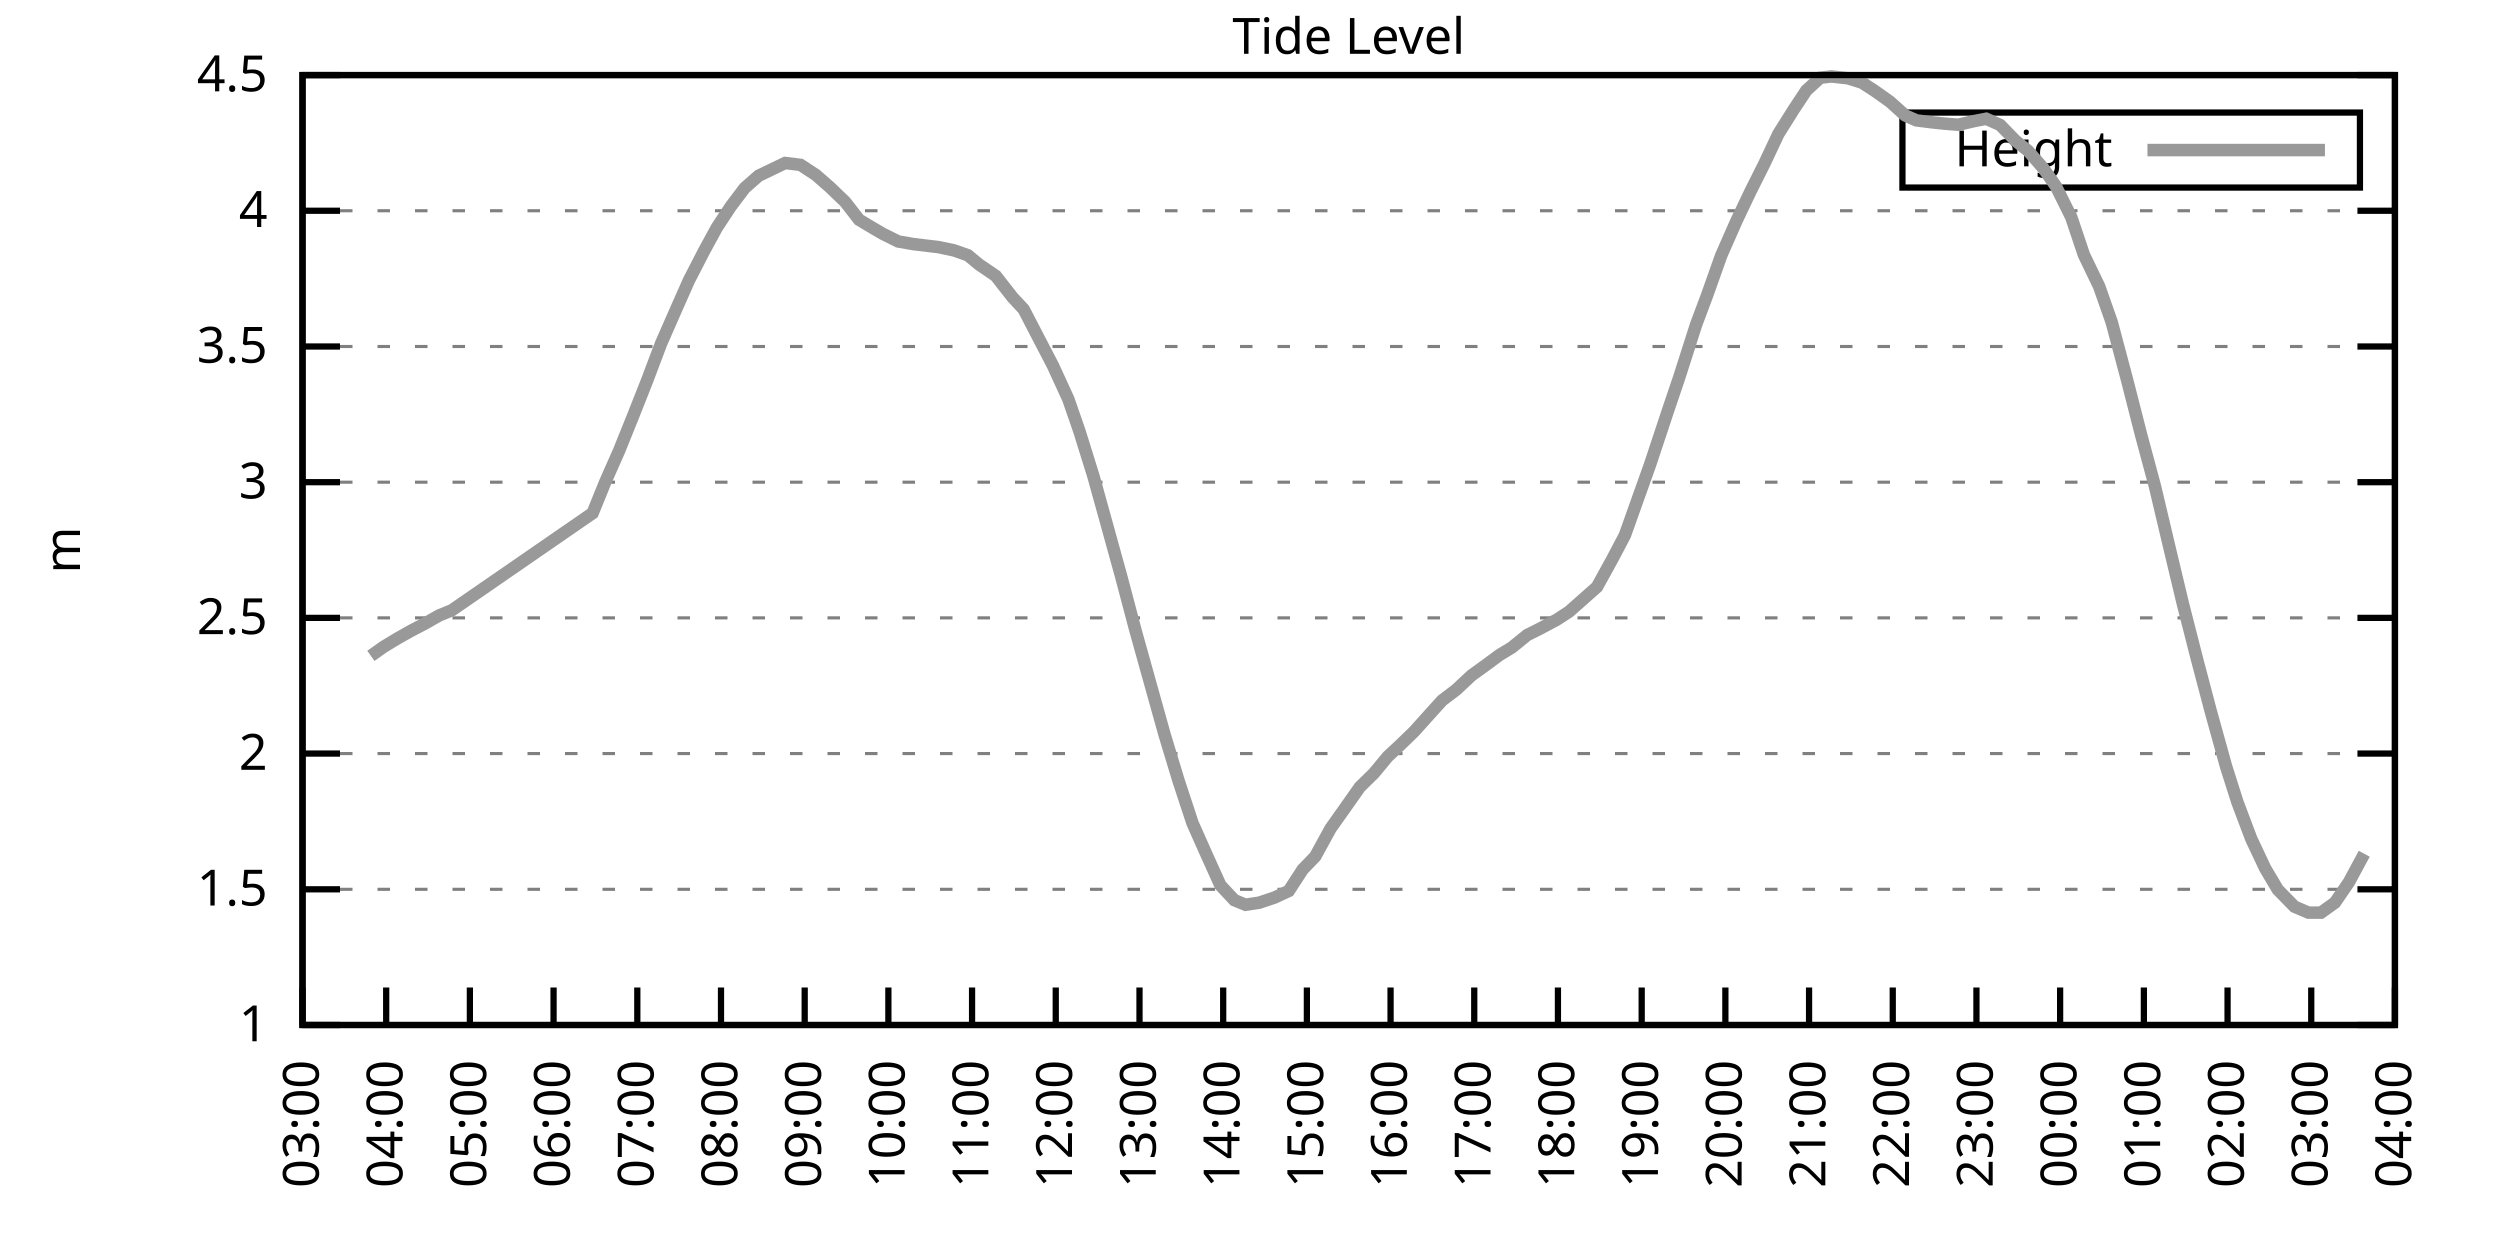
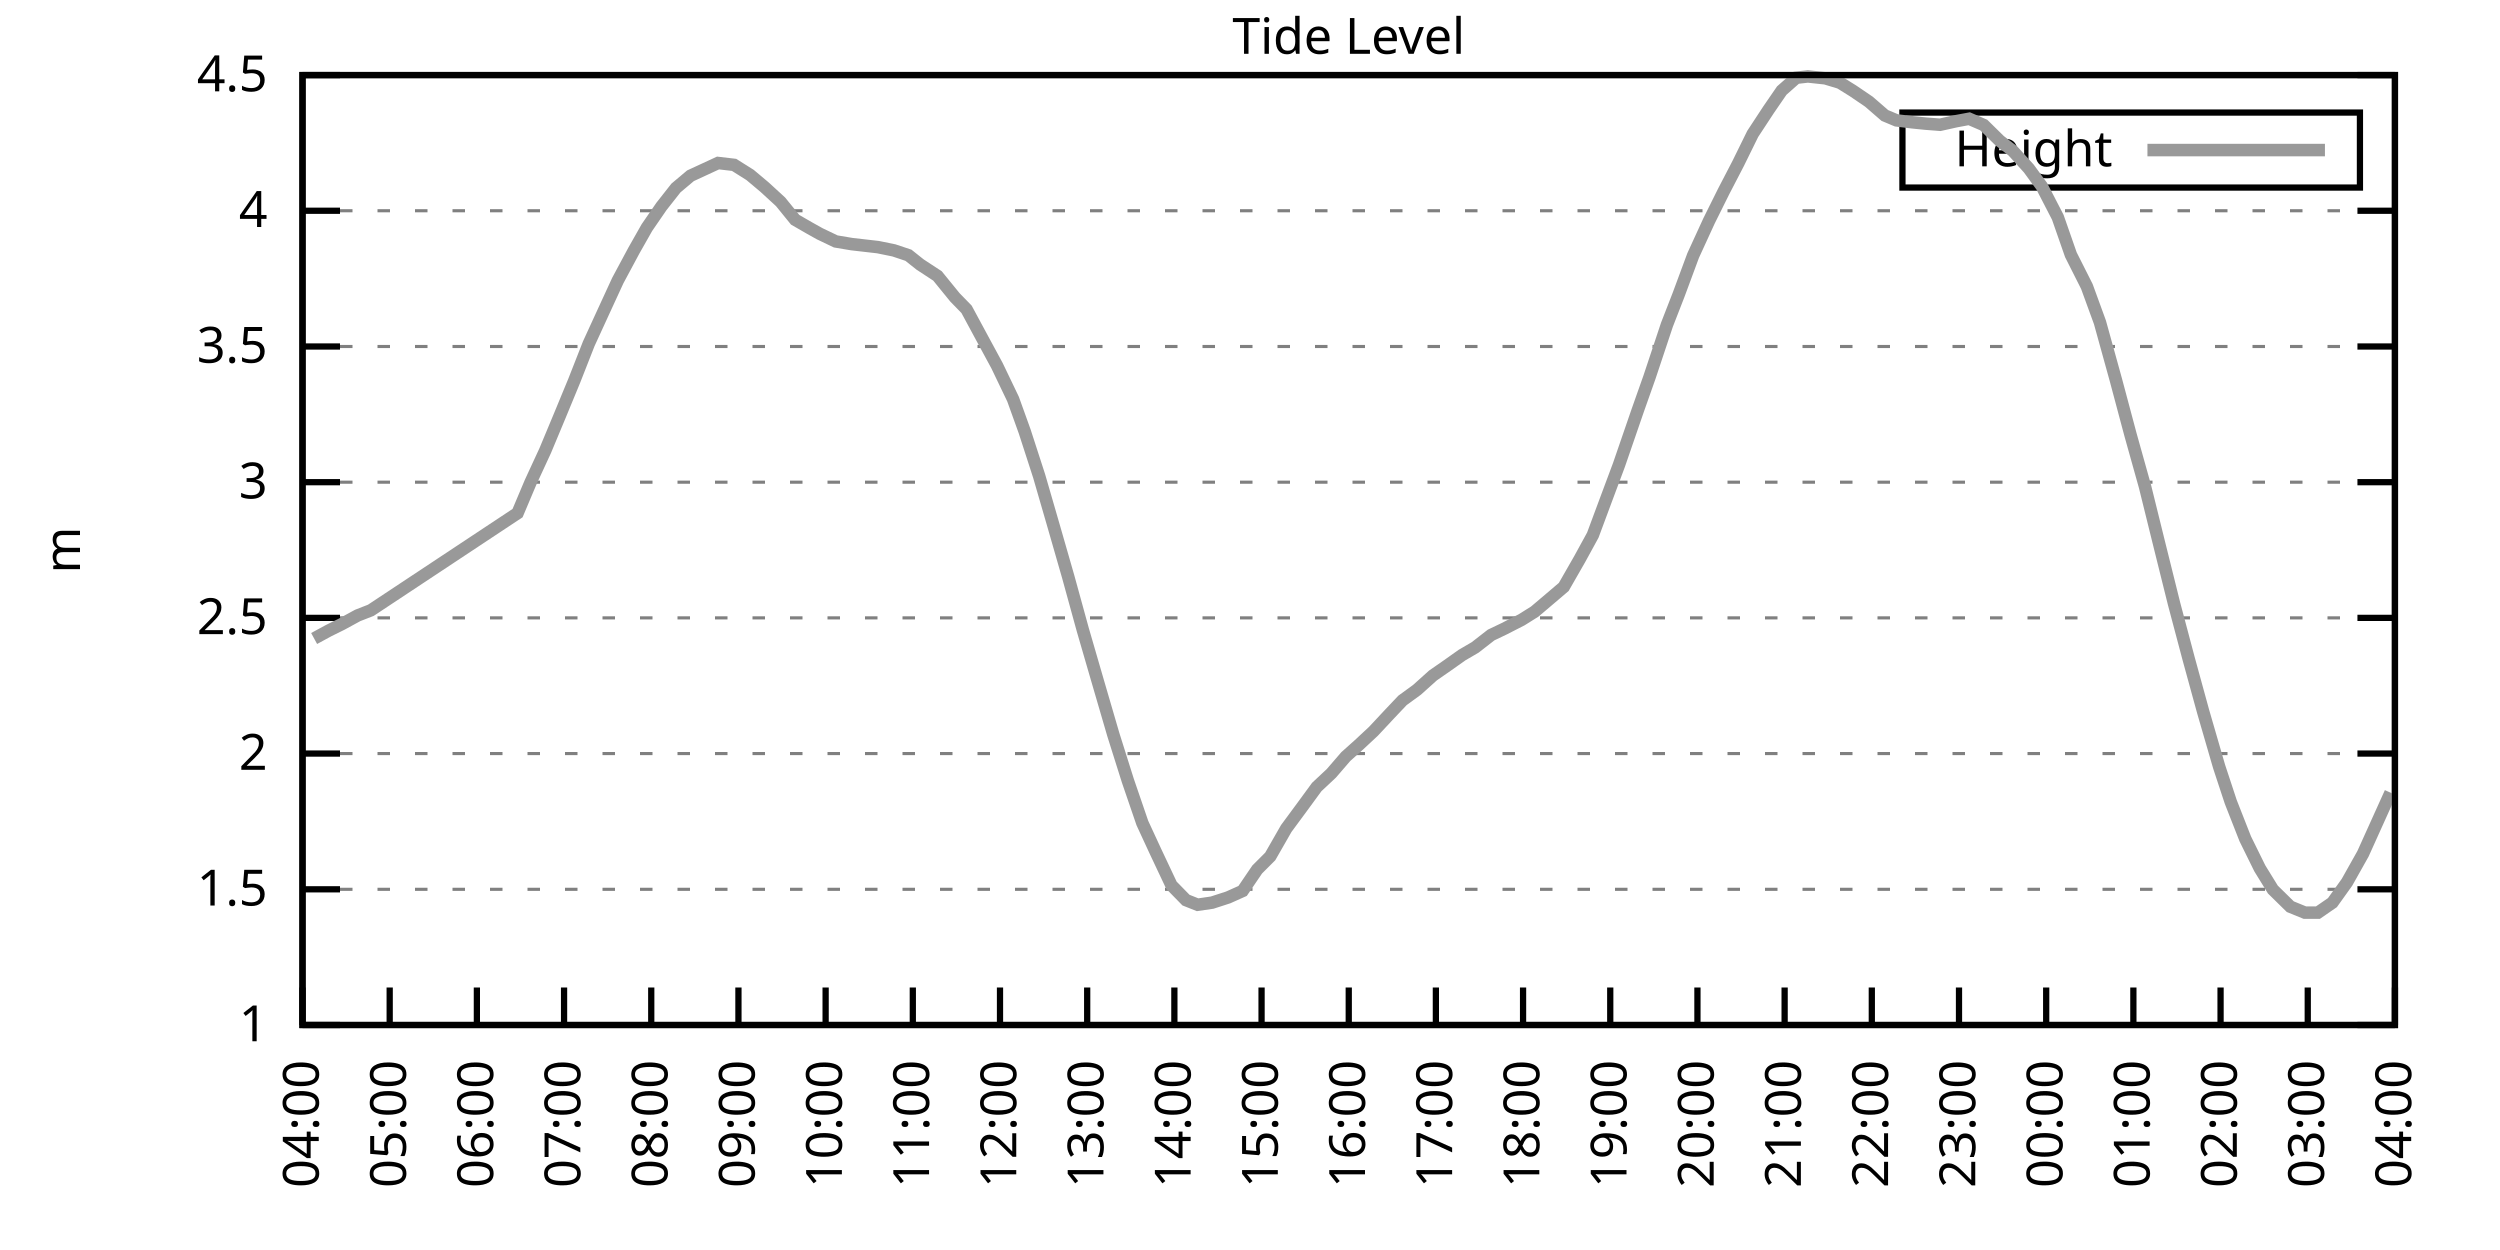
<svg xmlns="http://www.w3.org/2000/svg" xmlns:xlink="http://www.w3.org/1999/xlink" width="400" height="200" viewBox="0 0 400 200">
  <g id="gnuplot_canvas">
    <rect x="0" y="0" width="400" height="200" fill="none" />
    <defs>
      <circle id="gpDot" r="0.5" stroke-width="0.5" stroke="currentColor" />
      <path id="gpPt0" stroke-width="0.333" stroke="currentColor" d="M-1,0 h2 M0,-1 v2" />
      <path id="gpPt1" stroke-width="0.333" stroke="currentColor" d="M-1,-1 L1,1 M1,-1 L-1,1" />
      <path id="gpPt2" stroke-width="0.333" stroke="currentColor" d="M-1,0 L1,0 M0,-1 L0,1 M-1,-1 L1,1 M-1,1 L1,-1" />
      <rect id="gpPt3" stroke-width="0.333" stroke="currentColor" x="-1" y="-1" width="2" height="2" />
      <rect id="gpPt4" stroke-width="0.333" stroke="currentColor" fill="currentColor" x="-1" y="-1" width="2" height="2" />
      <circle id="gpPt5" stroke-width="0.333" stroke="currentColor" cx="0" cy="0" r="1" />
      <use xlink:href="#gpPt5" id="gpPt6" fill="currentColor" stroke="none" />
      <path id="gpPt7" stroke-width="0.333" stroke="currentColor" d="M0,-1.33 L-1.33,0.67 L1.33,0.67 z" />
      <use xlink:href="#gpPt7" id="gpPt8" fill="currentColor" stroke="none" />
      <use xlink:href="#gpPt7" id="gpPt9" stroke="currentColor" transform="rotate(180)" />
      <use xlink:href="#gpPt9" id="gpPt10" fill="currentColor" stroke="none" />
      <use xlink:href="#gpPt3" id="gpPt11" stroke="currentColor" transform="rotate(45)" />
      <use xlink:href="#gpPt11" id="gpPt12" fill="currentColor" stroke="none" />
      <path id="gpPt13" stroke-width="0.333" stroke="currentColor" d="M0,1.330 L1.265,0.411 L0.782,-1.067 L-0.782,-1.076 L-1.265,0.411 z" />
      <use xlink:href="#gpPt13" id="gpPt14" fill="currentColor" stroke="none" />
      <filter id="textbox" filterUnits="objectBoundingBox" x="0" y="0" height="1" width="1">
        <feFlood flood-color="white" flood-opacity="1" result="bgnd" />
        <feComposite in="SourceGraphic" in2="bgnd" operator="atop" />
      </filter>
      <filter id="greybox" filterUnits="objectBoundingBox" x="0" y="0" height="1" width="1">
        <feFlood flood-color="lightgrey" flood-opacity="1" result="grey" />
        <feComposite in="SourceGraphic" in2="grey" operator="atop" />
      </filter>
    </defs>
    <g fill="none" color="white" stroke="currentColor" stroke-width="1.00" stroke-linecap="butt" stroke-linejoin="miter">
</g>
    <g fill="none" color="black" stroke="currentColor" stroke-width="1.00" stroke-linecap="butt" stroke-linejoin="miter">
      <g stroke="none" shape-rendering="crispEdges">
        <polygon fill="rgb(255, 255, 255)" points="48.40,164.00 383.18,164.00 383.18,12.02 48.40,12.02 " />
      </g>
    </g>
    <g fill="none" color="black" stroke="currentColor" stroke-width="1.00" stroke-linecap="butt" stroke-linejoin="miter">
</g>
    <g fill="none" color="black" stroke="black" stroke-width="0.50" stroke-linecap="butt" stroke-linejoin="miter">
</g>
    <g fill="none" color="gray" stroke="currentColor" stroke-width="0.50" stroke-linecap="butt" stroke-linejoin="miter">
      <path stroke="gray" stroke-dasharray="2,4" class="gridline" d="M48.40,164.00 L383.19,164.00  " />
    </g>
    <g fill="none" color="gray" stroke="gray" stroke-width="1.00" stroke-linecap="butt" stroke-linejoin="miter">
</g>
    <g fill="none" color="black" stroke="currentColor" stroke-width="1.00" stroke-linecap="butt" stroke-linejoin="miter">
      <path stroke="black" d="M48.40,164.00 L54.40,164.00 M383.19,164.00 L377.19,164.00  " />
      <g transform="translate(42.80,166.60)" stroke="none" fill="black" font-family="Sans" font-size="8.00" text-anchor="end">
        <text>
          <tspan font-family="Sans"> 1</tspan>
        </text>
      </g>
    </g>
    <g fill="none" color="black" stroke="currentColor" stroke-width="1.00" stroke-linecap="butt" stroke-linejoin="miter">
</g>
    <g fill="none" color="black" stroke="black" stroke-width="0.50" stroke-linecap="butt" stroke-linejoin="miter">
</g>
    <g fill="none" color="gray" stroke="currentColor" stroke-width="0.50" stroke-linecap="butt" stroke-linejoin="miter">
      <path stroke="gray" stroke-dasharray="2,4" class="gridline" d="M48.40,142.29 L383.19,142.29  " />
    </g>
    <g fill="none" color="gray" stroke="gray" stroke-width="1.00" stroke-linecap="butt" stroke-linejoin="miter">
</g>
    <g fill="none" color="black" stroke="currentColor" stroke-width="1.00" stroke-linecap="butt" stroke-linejoin="miter">
      <path stroke="black" d="M48.40,142.29 L54.40,142.29 M383.19,142.29 L377.19,142.29  " />
      <g transform="translate(42.80,144.89)" stroke="none" fill="black" font-family="Sans" font-size="8.00" text-anchor="end">
        <text>
          <tspan font-family="Sans"> 1.5</tspan>
        </text>
      </g>
    </g>
    <g fill="none" color="black" stroke="currentColor" stroke-width="1.00" stroke-linecap="butt" stroke-linejoin="miter">
</g>
    <g fill="none" color="black" stroke="black" stroke-width="0.50" stroke-linecap="butt" stroke-linejoin="miter">
</g>
    <g fill="none" color="gray" stroke="currentColor" stroke-width="0.50" stroke-linecap="butt" stroke-linejoin="miter">
      <path stroke="gray" stroke-dasharray="2,4" class="gridline" d="M48.40,120.57 L383.19,120.57  " />
    </g>
    <g fill="none" color="gray" stroke="gray" stroke-width="1.00" stroke-linecap="butt" stroke-linejoin="miter">
</g>
    <g fill="none" color="black" stroke="currentColor" stroke-width="1.00" stroke-linecap="butt" stroke-linejoin="miter">
      <path stroke="black" d="M48.40,120.57 L54.40,120.57 M383.19,120.57 L377.19,120.57  " />
      <g transform="translate(42.80,123.17)" stroke="none" fill="black" font-family="Sans" font-size="8.00" text-anchor="end">
        <text>
          <tspan font-family="Sans"> 2</tspan>
        </text>
      </g>
    </g>
    <g fill="none" color="black" stroke="currentColor" stroke-width="1.00" stroke-linecap="butt" stroke-linejoin="miter">
</g>
    <g fill="none" color="black" stroke="black" stroke-width="0.50" stroke-linecap="butt" stroke-linejoin="miter">
</g>
    <g fill="none" color="gray" stroke="currentColor" stroke-width="0.50" stroke-linecap="butt" stroke-linejoin="miter">
      <path stroke="gray" stroke-dasharray="2,4" class="gridline" d="M48.40,98.86 L383.19,98.86  " />
    </g>
    <g fill="none" color="gray" stroke="gray" stroke-width="1.00" stroke-linecap="butt" stroke-linejoin="miter">
</g>
    <g fill="none" color="black" stroke="currentColor" stroke-width="1.00" stroke-linecap="butt" stroke-linejoin="miter">
      <path stroke="black" d="M48.40,98.86 L54.40,98.86 M383.19,98.86 L377.19,98.86  " />
      <g transform="translate(42.80,101.46)" stroke="none" fill="black" font-family="Sans" font-size="8.00" text-anchor="end">
        <text>
          <tspan font-family="Sans"> 2.5</tspan>
        </text>
      </g>
    </g>
    <g fill="none" color="black" stroke="currentColor" stroke-width="1.00" stroke-linecap="butt" stroke-linejoin="miter">
</g>
    <g fill="none" color="black" stroke="black" stroke-width="0.50" stroke-linecap="butt" stroke-linejoin="miter">
</g>
    <g fill="none" color="gray" stroke="currentColor" stroke-width="0.50" stroke-linecap="butt" stroke-linejoin="miter">
      <path stroke="gray" stroke-dasharray="2,4" class="gridline" d="M48.40,77.15 L383.19,77.15  " />
    </g>
    <g fill="none" color="gray" stroke="gray" stroke-width="1.00" stroke-linecap="butt" stroke-linejoin="miter">
</g>
    <g fill="none" color="black" stroke="currentColor" stroke-width="1.00" stroke-linecap="butt" stroke-linejoin="miter">
      <path stroke="black" d="M48.40,77.15 L54.40,77.15 M383.19,77.15 L377.19,77.15  " />
      <g transform="translate(42.80,79.75)" stroke="none" fill="black" font-family="Sans" font-size="8.00" text-anchor="end">
        <text>
          <tspan font-family="Sans"> 3</tspan>
        </text>
      </g>
    </g>
    <g fill="none" color="black" stroke="currentColor" stroke-width="1.00" stroke-linecap="butt" stroke-linejoin="miter">
</g>
    <g fill="none" color="black" stroke="black" stroke-width="0.50" stroke-linecap="butt" stroke-linejoin="miter">
</g>
    <g fill="none" color="gray" stroke="currentColor" stroke-width="0.50" stroke-linecap="butt" stroke-linejoin="miter">
      <path stroke="gray" stroke-dasharray="2,4" class="gridline" d="M48.40,55.44 L383.19,55.44  " />
    </g>
    <g fill="none" color="gray" stroke="gray" stroke-width="1.00" stroke-linecap="butt" stroke-linejoin="miter">
</g>
    <g fill="none" color="black" stroke="currentColor" stroke-width="1.00" stroke-linecap="butt" stroke-linejoin="miter">
      <path stroke="black" d="M48.40,55.44 L54.40,55.44 M383.19,55.44 L377.19,55.44  " />
      <g transform="translate(42.80,58.04)" stroke="none" fill="black" font-family="Sans" font-size="8.00" text-anchor="end">
        <text>
          <tspan font-family="Sans"> 3.5</tspan>
        </text>
      </g>
    </g>
    <g fill="none" color="black" stroke="currentColor" stroke-width="1.00" stroke-linecap="butt" stroke-linejoin="miter">
</g>
    <g fill="none" color="black" stroke="black" stroke-width="0.50" stroke-linecap="butt" stroke-linejoin="miter">
</g>
    <g fill="none" color="gray" stroke="currentColor" stroke-width="0.50" stroke-linecap="butt" stroke-linejoin="miter">
      <path stroke="gray" stroke-dasharray="2,4" class="gridline" d="M48.40,33.72 L383.19,33.72  " />
    </g>
    <g fill="none" color="gray" stroke="gray" stroke-width="1.00" stroke-linecap="butt" stroke-linejoin="miter">
</g>
    <g fill="none" color="black" stroke="currentColor" stroke-width="1.00" stroke-linecap="butt" stroke-linejoin="miter">
      <path stroke="black" d="M48.40,33.72 L54.40,33.72 M383.19,33.72 L377.19,33.72  " />
      <g transform="translate(42.80,36.32)" stroke="none" fill="black" font-family="Sans" font-size="8.00" text-anchor="end">
        <text>
          <tspan font-family="Sans"> 4</tspan>
        </text>
      </g>
    </g>
    <g fill="none" color="black" stroke="currentColor" stroke-width="1.00" stroke-linecap="butt" stroke-linejoin="miter">
</g>
    <g fill="none" color="black" stroke="black" stroke-width="0.50" stroke-linecap="butt" stroke-linejoin="miter">
</g>
    <g fill="none" color="gray" stroke="currentColor" stroke-width="0.50" stroke-linecap="butt" stroke-linejoin="miter">
      <path stroke="gray" stroke-dasharray="2,4" class="gridline" d="M48.40,12.01 L383.19,12.01  " />
    </g>
    <g fill="none" color="gray" stroke="gray" stroke-width="1.00" stroke-linecap="butt" stroke-linejoin="miter">
</g>
    <g fill="none" color="black" stroke="currentColor" stroke-width="1.00" stroke-linecap="butt" stroke-linejoin="miter">
      <path stroke="black" d="M48.40,12.01 L54.40,12.01 M383.19,12.01 L377.19,12.01  " />
      <g transform="translate(42.80,14.61)" stroke="none" fill="black" font-family="Sans" font-size="8.00" text-anchor="end">
        <text>
          <tspan font-family="Sans"> 4.5</tspan>
        </text>
      </g>
    </g>
    <g fill="none" color="black" stroke="currentColor" stroke-width="1.00" stroke-linecap="butt" stroke-linejoin="miter">
      <path stroke="black" d="M48.40,164.00 L48.40,158.00  " />
      <g transform="translate(51.00,169.60) rotate(270.00)" stroke="none" fill="black" font-family="Sans" font-size="8.00" text-anchor="end">
        <text>
-           <tspan font-family="Sans">03:00</tspan>
-         </text>
-       </g>
-     </g>
-     <g fill="none" color="black" stroke="currentColor" stroke-width="1.00" stroke-linecap="butt" stroke-linejoin="miter">
-       <path stroke="black" d="M61.79,164.00 L61.79,158.00  " />
-       <g transform="translate(64.39,169.60) rotate(270.00)" stroke="none" fill="black" font-family="Sans" font-size="8.00" text-anchor="end">
-         <text>
          <tspan font-family="Sans">04:00</tspan>
        </text>
      </g>
    </g>
    <g fill="none" color="black" stroke="currentColor" stroke-width="1.00" stroke-linecap="butt" stroke-linejoin="miter">
-       <path stroke="black" d="M75.18,164.00 L75.18,158.00  " />
-       <g transform="translate(77.78,169.60) rotate(270.00)" stroke="none" fill="black" font-family="Sans" font-size="8.00" text-anchor="end">
+       <path stroke="black" d="M62.35,164.00 L62.35,158.00  " />
+       <g transform="translate(64.95,169.60) rotate(270.00)" stroke="none" fill="black" font-family="Sans" font-size="8.00" text-anchor="end">
        <text>
          <tspan font-family="Sans">05:00</tspan>
        </text>
      </g>
    </g>
    <g fill="none" color="black" stroke="currentColor" stroke-width="1.00" stroke-linecap="butt" stroke-linejoin="miter">
-       <path stroke="black" d="M88.57,164.00 L88.57,158.00  " />
-       <g transform="translate(91.17,169.60) rotate(270.00)" stroke="none" fill="black" font-family="Sans" font-size="8.00" text-anchor="end">
+       <path stroke="black" d="M76.30,164.00 L76.30,158.00  " />
+       <g transform="translate(78.90,169.60) rotate(270.00)" stroke="none" fill="black" font-family="Sans" font-size="8.00" text-anchor="end">
        <text>
          <tspan font-family="Sans">06:00</tspan>
        </text>
      </g>
    </g>
    <g fill="none" color="black" stroke="currentColor" stroke-width="1.00" stroke-linecap="butt" stroke-linejoin="miter">
-       <path stroke="black" d="M101.97,164.00 L101.97,158.00  " />
-       <g transform="translate(104.57,169.60) rotate(270.00)" stroke="none" fill="black" font-family="Sans" font-size="8.00" text-anchor="end">
+       <path stroke="black" d="M90.25,164.00 L90.25,158.00  " />
+       <g transform="translate(92.85,169.60) rotate(270.00)" stroke="none" fill="black" font-family="Sans" font-size="8.00" text-anchor="end">
        <text>
          <tspan font-family="Sans">07:00</tspan>
        </text>
      </g>
    </g>
    <g fill="none" color="black" stroke="currentColor" stroke-width="1.00" stroke-linecap="butt" stroke-linejoin="miter">
-       <path stroke="black" d="M115.36,164.00 L115.36,158.00  " />
-       <g transform="translate(117.96,169.60) rotate(270.00)" stroke="none" fill="black" font-family="Sans" font-size="8.00" text-anchor="end">
+       <path stroke="black" d="M104.20,164.00 L104.20,158.00  " />
+       <g transform="translate(106.80,169.60) rotate(270.00)" stroke="none" fill="black" font-family="Sans" font-size="8.00" text-anchor="end">
        <text>
          <tspan font-family="Sans">08:00</tspan>
        </text>
      </g>
    </g>
    <g fill="none" color="black" stroke="currentColor" stroke-width="1.00" stroke-linecap="butt" stroke-linejoin="miter">
-       <path stroke="black" d="M128.75,164.00 L128.75,158.00  " />
-       <g transform="translate(131.35,169.60) rotate(270.00)" stroke="none" fill="black" font-family="Sans" font-size="8.00" text-anchor="end">
+       <path stroke="black" d="M118.15,164.00 L118.15,158.00  " />
+       <g transform="translate(120.75,169.60) rotate(270.00)" stroke="none" fill="black" font-family="Sans" font-size="8.00" text-anchor="end">
        <text>
          <tspan font-family="Sans">09:00</tspan>
        </text>
      </g>
    </g>
    <g fill="none" color="black" stroke="currentColor" stroke-width="1.00" stroke-linecap="butt" stroke-linejoin="miter">
-       <path stroke="black" d="M142.14,164.00 L142.14,158.00  " />
-       <g transform="translate(144.74,169.60) rotate(270.00)" stroke="none" fill="black" font-family="Sans" font-size="8.00" text-anchor="end">
+       <path stroke="black" d="M132.10,164.00 L132.10,158.00  " />
+       <g transform="translate(134.70,169.60) rotate(270.00)" stroke="none" fill="black" font-family="Sans" font-size="8.00" text-anchor="end">
        <text>
          <tspan font-family="Sans">10:00</tspan>
        </text>
      </g>
    </g>
    <g fill="none" color="black" stroke="currentColor" stroke-width="1.00" stroke-linecap="butt" stroke-linejoin="miter">
-       <path stroke="black" d="M155.53,164.00 L155.53,158.00  " />
-       <g transform="translate(158.13,169.60) rotate(270.00)" stroke="none" fill="black" font-family="Sans" font-size="8.00" text-anchor="end">
+       <path stroke="black" d="M146.05,164.00 L146.05,158.00  " />
+       <g transform="translate(148.65,169.60) rotate(270.00)" stroke="none" fill="black" font-family="Sans" font-size="8.00" text-anchor="end">
        <text>
          <tspan font-family="Sans">11:00</tspan>
        </text>
      </g>
    </g>
    <g fill="none" color="black" stroke="currentColor" stroke-width="1.00" stroke-linecap="butt" stroke-linejoin="miter">
-       <path stroke="black" d="M168.92,164.00 L168.92,158.00  " />
-       <g transform="translate(171.52,169.60) rotate(270.00)" stroke="none" fill="black" font-family="Sans" font-size="8.00" text-anchor="end">
+       <path stroke="black" d="M160.00,164.00 L160.00,158.00  " />
+       <g transform="translate(162.60,169.60) rotate(270.00)" stroke="none" fill="black" font-family="Sans" font-size="8.00" text-anchor="end">
        <text>
          <tspan font-family="Sans">12:00</tspan>
        </text>
      </g>
    </g>
    <g fill="none" color="black" stroke="currentColor" stroke-width="1.00" stroke-linecap="butt" stroke-linejoin="miter">
-       <path stroke="black" d="M182.32,164.00 L182.32,158.00  " />
-       <g transform="translate(184.92,169.60) rotate(270.00)" stroke="none" fill="black" font-family="Sans" font-size="8.00" text-anchor="end">
+       <path stroke="black" d="M173.95,164.00 L173.95,158.00  " />
+       <g transform="translate(176.55,169.60) rotate(270.00)" stroke="none" fill="black" font-family="Sans" font-size="8.00" text-anchor="end">
        <text>
          <tspan font-family="Sans">13:00</tspan>
        </text>
      </g>
    </g>
    <g fill="none" color="black" stroke="currentColor" stroke-width="1.00" stroke-linecap="butt" stroke-linejoin="miter">
-       <path stroke="black" d="M195.71,164.00 L195.71,158.00  " />
-       <g transform="translate(198.31,169.60) rotate(270.00)" stroke="none" fill="black" font-family="Sans" font-size="8.00" text-anchor="end">
+       <path stroke="black" d="M187.90,164.00 L187.90,158.00  " />
+       <g transform="translate(190.50,169.60) rotate(270.00)" stroke="none" fill="black" font-family="Sans" font-size="8.00" text-anchor="end">
        <text>
          <tspan font-family="Sans">14:00</tspan>
        </text>
      </g>
    </g>
    <g fill="none" color="black" stroke="currentColor" stroke-width="1.00" stroke-linecap="butt" stroke-linejoin="miter">
-       <path stroke="black" d="M209.10,164.00 L209.10,158.00  " />
-       <g transform="translate(211.70,169.60) rotate(270.00)" stroke="none" fill="black" font-family="Sans" font-size="8.00" text-anchor="end">
+       <path stroke="black" d="M201.85,164.00 L201.85,158.00  " />
+       <g transform="translate(204.45,169.60) rotate(270.00)" stroke="none" fill="black" font-family="Sans" font-size="8.00" text-anchor="end">
        <text>
          <tspan font-family="Sans">15:00</tspan>
        </text>
      </g>
    </g>
    <g fill="none" color="black" stroke="currentColor" stroke-width="1.00" stroke-linecap="butt" stroke-linejoin="miter">
-       <path stroke="black" d="M222.49,164.00 L222.49,158.00  " />
-       <g transform="translate(225.09,169.60) rotate(270.00)" stroke="none" fill="black" font-family="Sans" font-size="8.00" text-anchor="end">
+       <path stroke="black" d="M215.80,164.00 L215.80,158.00  " />
+       <g transform="translate(218.40,169.60) rotate(270.00)" stroke="none" fill="black" font-family="Sans" font-size="8.00" text-anchor="end">
        <text>
          <tspan font-family="Sans">16:00</tspan>
        </text>
      </g>
    </g>
    <g fill="none" color="black" stroke="currentColor" stroke-width="1.00" stroke-linecap="butt" stroke-linejoin="miter">
-       <path stroke="black" d="M235.88,164.00 L235.88,158.00  " />
-       <g transform="translate(238.48,169.60) rotate(270.00)" stroke="none" fill="black" font-family="Sans" font-size="8.00" text-anchor="end">
+       <path stroke="black" d="M229.74,164.00 L229.74,158.00  " />
+       <g transform="translate(232.34,169.60) rotate(270.00)" stroke="none" fill="black" font-family="Sans" font-size="8.00" text-anchor="end">
        <text>
          <tspan font-family="Sans">17:00</tspan>
        </text>
      </g>
    </g>
    <g fill="none" color="black" stroke="currentColor" stroke-width="1.00" stroke-linecap="butt" stroke-linejoin="miter">
-       <path stroke="black" d="M249.27,164.00 L249.27,158.00  " />
-       <g transform="translate(251.87,169.60) rotate(270.00)" stroke="none" fill="black" font-family="Sans" font-size="8.00" text-anchor="end">
+       <path stroke="black" d="M243.69,164.00 L243.69,158.00  " />
+       <g transform="translate(246.29,169.60) rotate(270.00)" stroke="none" fill="black" font-family="Sans" font-size="8.00" text-anchor="end">
        <text>
          <tspan font-family="Sans">18:00</tspan>
        </text>
      </g>
    </g>
    <g fill="none" color="black" stroke="currentColor" stroke-width="1.00" stroke-linecap="butt" stroke-linejoin="miter">
-       <path stroke="black" d="M262.67,164.00 L262.67,158.00  " />
-       <g transform="translate(265.27,169.60) rotate(270.00)" stroke="none" fill="black" font-family="Sans" font-size="8.00" text-anchor="end">
+       <path stroke="black" d="M257.64,164.00 L257.64,158.00  " />
+       <g transform="translate(260.24,169.60) rotate(270.00)" stroke="none" fill="black" font-family="Sans" font-size="8.00" text-anchor="end">
        <text>
          <tspan font-family="Sans">19:00</tspan>
        </text>
      </g>
    </g>
    <g fill="none" color="black" stroke="currentColor" stroke-width="1.00" stroke-linecap="butt" stroke-linejoin="miter">
-       <path stroke="black" d="M276.06,164.00 L276.06,158.00  " />
-       <g transform="translate(278.66,169.60) rotate(270.00)" stroke="none" fill="black" font-family="Sans" font-size="8.00" text-anchor="end">
+       <path stroke="black" d="M271.59,164.00 L271.59,158.00  " />
+       <g transform="translate(274.19,169.60) rotate(270.00)" stroke="none" fill="black" font-family="Sans" font-size="8.00" text-anchor="end">
        <text>
          <tspan font-family="Sans">20:00</tspan>
        </text>
      </g>
    </g>
    <g fill="none" color="black" stroke="currentColor" stroke-width="1.00" stroke-linecap="butt" stroke-linejoin="miter">
-       <path stroke="black" d="M289.45,164.00 L289.45,158.00  " />
-       <g transform="translate(292.05,169.60) rotate(270.00)" stroke="none" fill="black" font-family="Sans" font-size="8.00" text-anchor="end">
+       <path stroke="black" d="M285.54,164.00 L285.54,158.00  " />
+       <g transform="translate(288.14,169.60) rotate(270.00)" stroke="none" fill="black" font-family="Sans" font-size="8.00" text-anchor="end">
        <text>
          <tspan font-family="Sans">21:00</tspan>
        </text>
      </g>
    </g>
    <g fill="none" color="black" stroke="currentColor" stroke-width="1.00" stroke-linecap="butt" stroke-linejoin="miter">
-       <path stroke="black" d="M302.84,164.00 L302.84,158.00  " />
-       <g transform="translate(305.44,169.60) rotate(270.00)" stroke="none" fill="black" font-family="Sans" font-size="8.00" text-anchor="end">
+       <path stroke="black" d="M299.49,164.00 L299.49,158.00  " />
+       <g transform="translate(302.09,169.60) rotate(270.00)" stroke="none" fill="black" font-family="Sans" font-size="8.00" text-anchor="end">
        <text>
          <tspan font-family="Sans">22:00</tspan>
        </text>
      </g>
    </g>
    <g fill="none" color="black" stroke="currentColor" stroke-width="1.00" stroke-linecap="butt" stroke-linejoin="miter">
-       <path stroke="black" d="M316.23,164.00 L316.23,158.00  " />
-       <g transform="translate(318.83,169.60) rotate(270.00)" stroke="none" fill="black" font-family="Sans" font-size="8.00" text-anchor="end">
+       <path stroke="black" d="M313.44,164.00 L313.44,158.00  " />
+       <g transform="translate(316.04,169.60) rotate(270.00)" stroke="none" fill="black" font-family="Sans" font-size="8.00" text-anchor="end">
        <text>
          <tspan font-family="Sans">23:00</tspan>
        </text>
      </g>
    </g>
    <g fill="none" color="black" stroke="currentColor" stroke-width="1.00" stroke-linecap="butt" stroke-linejoin="miter">
-       <path stroke="black" d="M329.62,164.00 L329.62,158.00  " />
-       <g transform="translate(332.22,169.60) rotate(270.00)" stroke="none" fill="black" font-family="Sans" font-size="8.00" text-anchor="end">
+       <path stroke="black" d="M327.39,164.00 L327.39,158.00  " />
+       <g transform="translate(329.99,169.60) rotate(270.00)" stroke="none" fill="black" font-family="Sans" font-size="8.00" text-anchor="end">
        <text>
          <tspan font-family="Sans">00:00</tspan>
        </text>
      </g>
    </g>
    <g fill="none" color="black" stroke="currentColor" stroke-width="1.00" stroke-linecap="butt" stroke-linejoin="miter">
-       <path stroke="black" d="M343.02,164.00 L343.02,158.00  " />
-       <g transform="translate(345.62,169.60) rotate(270.00)" stroke="none" fill="black" font-family="Sans" font-size="8.00" text-anchor="end">
+       <path stroke="black" d="M341.34,164.00 L341.34,158.00  " />
+       <g transform="translate(343.94,169.60) rotate(270.00)" stroke="none" fill="black" font-family="Sans" font-size="8.00" text-anchor="end">
        <text>
          <tspan font-family="Sans">01:00</tspan>
        </text>
      </g>
    </g>
    <g fill="none" color="black" stroke="currentColor" stroke-width="1.00" stroke-linecap="butt" stroke-linejoin="miter">
-       <path stroke="black" d="M356.41,164.00 L356.41,158.00  " />
-       <g transform="translate(359.01,169.60) rotate(270.00)" stroke="none" fill="black" font-family="Sans" font-size="8.00" text-anchor="end">
+       <path stroke="black" d="M355.29,164.00 L355.29,158.00  " />
+       <g transform="translate(357.89,169.60) rotate(270.00)" stroke="none" fill="black" font-family="Sans" font-size="8.00" text-anchor="end">
        <text>
          <tspan font-family="Sans">02:00</tspan>
        </text>
      </g>
    </g>
    <g fill="none" color="black" stroke="currentColor" stroke-width="1.00" stroke-linecap="butt" stroke-linejoin="miter">
-       <path stroke="black" d="M369.80,164.00 L369.80,158.00  " />
-       <g transform="translate(372.40,169.60) rotate(270.00)" stroke="none" fill="black" font-family="Sans" font-size="8.00" text-anchor="end">
+       <path stroke="black" d="M369.24,164.00 L369.24,158.00  " />
+       <g transform="translate(371.84,169.60) rotate(270.00)" stroke="none" fill="black" font-family="Sans" font-size="8.00" text-anchor="end">
        <text>
          <tspan font-family="Sans">03:00</tspan>
        </text>
      </g>
    </g>
    <g fill="none" color="black" stroke="currentColor" stroke-width="1.00" stroke-linecap="butt" stroke-linejoin="miter">
      <path stroke="black" d="M383.19,164.00 L383.19,158.00  " />
      <g transform="translate(385.79,169.60) rotate(270.00)" stroke="none" fill="black" font-family="Sans" font-size="8.00" text-anchor="end">
        <text>
          <tspan font-family="Sans">04:00</tspan>
        </text>
      </g>
    </g>
    <g fill="none" color="black" stroke="currentColor" stroke-width="1.00" stroke-linecap="butt" stroke-linejoin="miter">
</g>
    <g fill="none" color="black" stroke="currentColor" stroke-width="1.00" stroke-linecap="butt" stroke-linejoin="miter">
      <path stroke="black" d="M48.40,12.01 L48.40,164.00 L383.19,164.00 L383.19,12.01 L48.40,12.01 Z  " />
    </g>
    <g fill="none" color="black" stroke="currentColor" stroke-width="1.00" stroke-linecap="butt" stroke-linejoin="miter">
</g>
    <g fill="none" color="black" stroke="currentColor" stroke-width="1.00" stroke-linecap="butt" stroke-linejoin="miter">
      <path stroke="black" d="M304.39,30.01 L304.39,18.01 L377.59,18.01 L377.59,30.01 L304.39,30.01 Z  " />
    </g>
    <g id="Tide_level_plot_1">
      <g fill="none" color="white" stroke="black" stroke-width="2.00" stroke-linecap="butt" stroke-linejoin="miter">
</g>
      <g fill="none" color="black" stroke="currentColor" stroke-width="2.00" stroke-linecap="butt" stroke-linejoin="miter">
        <g transform="translate(337.99,26.61)" stroke="none" fill="black" font-family="Sans" font-size="8.00" text-anchor="end">
          <text>
            <tspan font-family="Sans">Height</tspan>
          </text>
        </g>
      </g>
      <g fill="none" color="black" stroke="currentColor" stroke-width="2.00" stroke-linecap="butt" stroke-linejoin="miter">
-         <path stroke="rgb(153, 153, 153)" d="M343.59,24.01 L371.99,24.01 M59.34,104.94 L61.35,103.51 L63.58,102.16 L65.81,100.90 L67.82,99.86 L70.27,98.47   L72.28,97.65 L94.82,82.10 L96.83,77.15 L99.06,72.11 L101.30,66.55 L103.53,60.91 L105.76,55.00 L107.99,49.92   L110.22,44.88 L112.68,40.11 L114.69,36.42 L116.92,33.03 L119.15,30.08 L121.38,28.12 L125.62,26.08 L128.08,26.38   L130.54,27.99 L132.77,29.94 L135.22,32.29 L137.45,35.16 L139.69,36.50 L141.25,37.41 L143.70,38.63 L146.16,39.06   L150.18,39.54 L152.63,40.06 L154.86,40.84 L156.65,42.32 L159.33,44.15 L162.01,47.58 L163.79,49.49 L166.02,53.79   L168.48,58.52 L170.93,63.86 L172.72,69.03 L174.95,76.19 L177.18,84.23 L179.41,92.30 L181.65,100.77 L183.88,108.76   L186.33,117.53 L188.57,124.92 L190.80,131.69 L192.81,136.21 L195.26,141.64 L197.49,144.02 L199.28,144.76 L201.51,144.42   L203.97,143.59 L206.20,142.55 L208.43,139.12 L210.44,137.03 L212.89,132.56 L215.35,129.09 L217.58,125.92 L219.81,123.74   L222.04,121.05 L224.05,119.18 L226.29,117.01 L228.74,114.28 L230.75,112.06 L232.98,110.37 L235.44,108.07 L237.67,106.46   L239.90,104.81 L241.91,103.59 L244.36,101.60 L246.37,100.60 L249.05,99.17 L251.06,97.86 L253.51,95.69 L255.52,93.91   L257.98,89.44 L259.99,85.62 L262.00,79.97 L264.00,74.37 L266.91,65.60 L268.69,60.34 L271.37,51.96 L273.16,47.18   L275.39,40.89 L277.84,35.33 L280.07,30.64 L282.31,26.17 L284.54,21.43 L286.99,17.53 L289.00,14.49 L291.23,12.44   L293.02,12.23 L295.70,12.53 L297.93,13.23 L299.94,14.53 L302.39,16.27 L304.85,18.48 L306.63,19.26 L309.09,19.57   L311.10,19.78 L313.33,19.96 L315.79,19.39 L317.79,19.00 L320.03,20.00 L322.48,22.52 L324.49,24.13 L326.95,26.95   L328.95,29.81 L331.41,34.77 L333.42,40.76 L335.87,45.84 L337.88,51.57 L340.34,60.82 L342.57,69.55 L344.80,77.84   L347.03,87.27 L349.26,96.60 L351.50,105.38 L353.73,113.84 L356.18,122.66 L357.97,128.30 L360.20,134.21 L362.43,138.94   L364.44,142.33 L367.12,145.07 L369.35,146.02 L371.36,146.02 L373.59,144.42 L375.82,141.16 L378.28,136.60  " />
+         <path stroke="rgb(153, 153, 153)" d="M343.59,24.01 L371.99,24.01 M50.26,102.16 L52.58,100.90 L54.68,99.86 L57.23,98.47 L59.33,97.65 L82.81,82.10   L84.90,77.15 L87.23,72.11 L89.55,66.55 L91.88,60.91 L94.20,55.00 L96.53,49.92 L98.85,44.88 L101.41,40.11   L103.50,36.42 L105.83,33.03 L108.15,30.08 L110.48,28.12 L114.89,26.08 L117.45,26.38 L120.01,27.99 L122.33,29.94   L124.89,32.29 L127.22,35.16 L129.54,36.50 L131.17,37.41 L133.72,38.63 L136.28,39.06 L140.47,39.54 L143.02,40.06   L145.35,40.84 L147.21,42.32 L150.00,44.15 L152.79,47.58 L154.65,49.49 L156.97,53.79 L159.53,58.52 L162.09,63.86   L163.95,69.03 L166.27,76.19 L168.60,84.23 L170.92,92.30 L173.25,100.77 L175.57,108.76 L178.13,117.53 L180.46,124.92   L182.78,131.69 L184.87,136.21 L187.43,141.64 L189.76,144.02 L191.62,144.76 L193.94,144.42 L196.50,143.59 L198.82,142.55   L201.15,139.12 L203.24,137.03 L205.80,132.56 L208.36,129.09 L210.68,125.92 L213.01,123.74 L215.33,121.05 L217.42,119.18   L219.75,117.01 L222.30,114.28 L224.40,112.06 L226.72,110.37 L229.28,108.07 L231.60,106.46 L233.93,104.81 L236.02,103.59   L238.58,101.60 L240.67,100.60 L243.46,99.17 L245.55,97.86 L248.11,95.69 L250.20,93.91 L252.76,89.44 L254.85,85.62   L256.95,79.97 L259.04,74.37 L262.06,65.60 L263.92,60.34 L266.71,51.96 L268.57,47.18 L270.90,40.89 L273.45,35.33   L275.78,30.64 L278.10,26.17 L280.43,21.43 L282.99,17.53 L285.08,14.49 L287.40,12.44 L289.26,12.23 L292.05,12.53   L294.38,13.23 L296.47,14.53 L299.03,16.27 L301.58,18.48 L303.44,19.26 L306.00,19.57 L308.09,19.78 L310.42,19.96   L312.98,19.39 L315.07,19.00 L317.39,20.00 L319.95,22.52 L322.04,24.13 L324.60,26.95 L326.69,29.81 L329.25,34.77   L331.34,40.76 L333.90,45.84 L335.99,51.57 L338.55,60.82 L340.88,69.55 L343.20,77.84 L345.53,87.27 L347.85,96.60   L350.18,105.38 L352.50,113.84 L355.06,122.66 L356.92,128.30 L359.24,134.21 L361.57,138.94 L363.66,142.33 L366.45,145.07   L368.78,146.02 L370.87,146.02 L373.19,144.42 L375.52,141.16 L378.08,136.60 L380.63,130.95 L382.49,126.83  " />
      </g>
    </g>
    <g fill="none" color="black" stroke="currentColor" stroke-width="2.00" stroke-linecap="butt" stroke-linejoin="miter">
</g>
    <g fill="none" color="black" stroke="black" stroke-width="1.00" stroke-linecap="butt" stroke-linejoin="miter">
</g>
    <g fill="none" color="black" stroke="currentColor" stroke-width="1.00" stroke-linecap="butt" stroke-linejoin="miter">
      <path stroke="black" d="M48.40,12.01 L48.40,164.00 L383.19,164.00 L383.19,12.01 L48.40,12.01 Z  " />
      <g transform="translate(12.80,88.01) rotate(270.00)" stroke="none" fill="black" font-family="Sans" font-size="8.00" text-anchor="middle">
        <text>
          <tspan font-family="Sans">m</tspan>
        </text>
      </g>
    </g>
    <g fill="none" color="black" stroke="currentColor" stroke-width="1.00" stroke-linecap="butt" stroke-linejoin="miter">
</g>
    <g fill="none" color="black" stroke="currentColor" stroke-width="1.00" stroke-linecap="butt" stroke-linejoin="miter">
      <g transform="translate(215.79,8.61)" stroke="none" fill="black" font-family="Sans" font-size="8.00" text-anchor="middle">
        <text>
          <tspan font-family="Sans">Tide Level</tspan>
        </text>
      </g>
    </g>
    <g fill="none" color="black" stroke="currentColor" stroke-width="1.00" stroke-linecap="butt" stroke-linejoin="miter">
</g>
  </g>
</svg>
